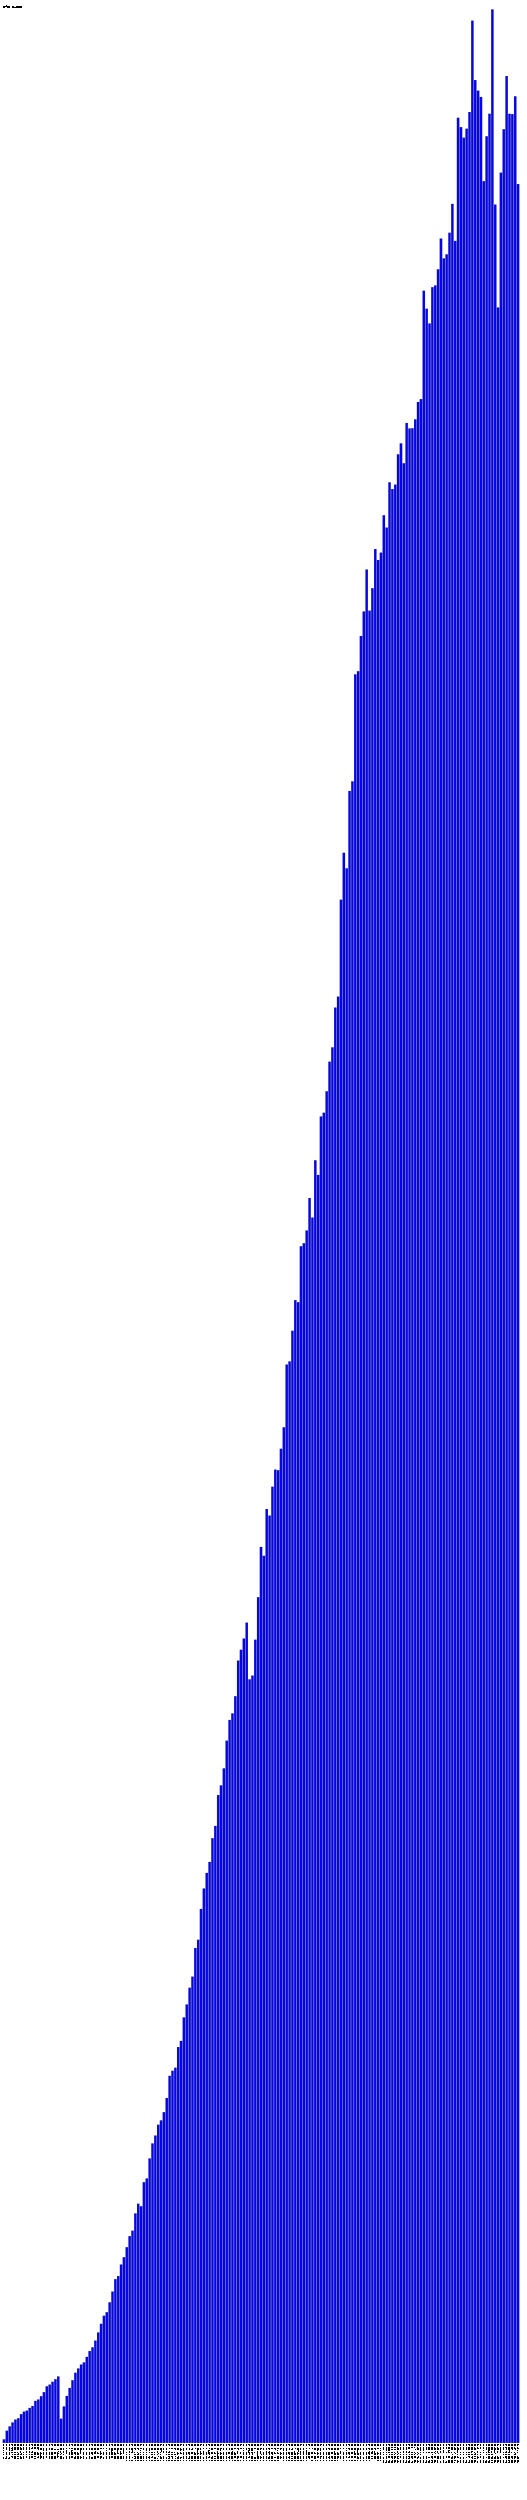
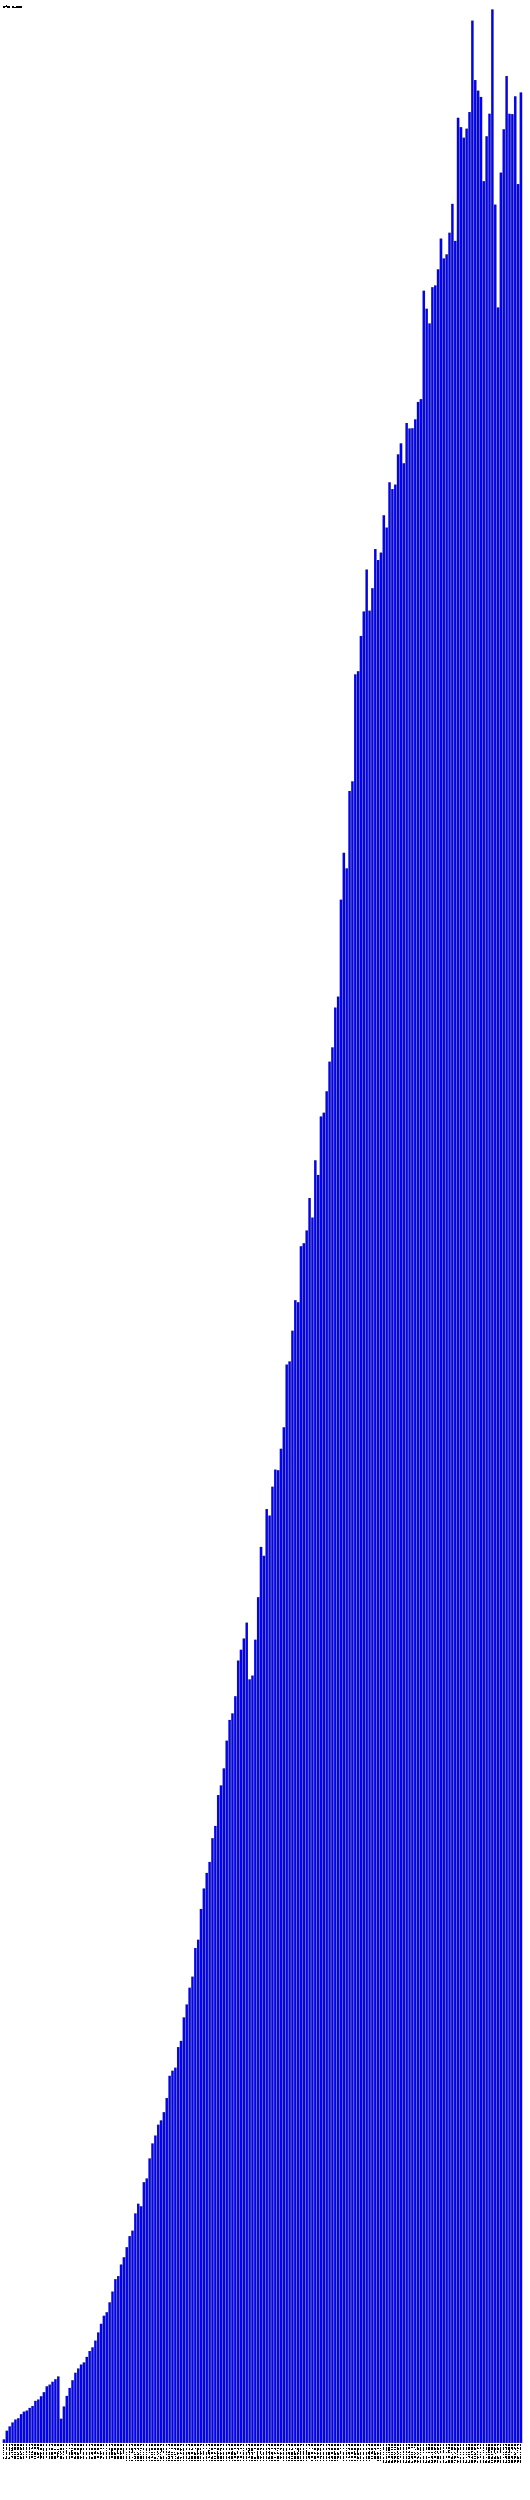
- <svg xmlns="http://www.w3.org/2000/svg" version="1.1" preserveAspectRatio="xMidYMid meet" viewBox="0 0 2765 13130.6">
+ <svg xmlns="http://www.w3.org/2000/svg" version="1.1" preserveAspectRatio="xMidYMid meet" viewBox="0 0 2780 13130.6">
  <rect fill="blue" height="18.2" stroke="black" width="12" x="15" y="12812.4" />
  <text x="15" y="12835.6" font-family="Tahoma" font-size="12" transform="rotate(90 15,12835.6)" text-rendering="optimizeSpeed" fill="#000000">200812 (1818)</text>
  <rect fill="blue" height="63.3" stroke="black" width="12" x="30" y="12767.3" />
  <text x="30" y="12835.6" font-family="Tahoma" font-size="12" transform="rotate(90 30,12835.6)" text-rendering="optimizeSpeed" fill="#000000">200901 (6326)</text>
  <rect fill="blue" height="86.2" stroke="black" width="12" x="45" y="12744.4" />
  <text x="45" y="12835.6" font-family="Tahoma" font-size="12" transform="rotate(90 45,12835.6)" text-rendering="optimizeSpeed" fill="#000000">200902 (8619)</text>
  <rect fill="blue" height="106.8" stroke="black" width="12" x="60" y="12723.8" />
  <text x="60" y="12835.6" font-family="Tahoma" font-size="12" transform="rotate(90 60,12835.6)" text-rendering="optimizeSpeed" fill="#000000">200903 (10677)</text>
  <rect fill="blue" height="122.2" stroke="black" width="12" x="75" y="12708.4" />
  <text x="75" y="12835.6" font-family="Tahoma" font-size="12" transform="rotate(90 75,12835.6)" text-rendering="optimizeSpeed" fill="#000000">200904 (12222)</text>
  <rect fill="blue" height="129.1" stroke="black" width="12" x="90" y="12701.5" />
  <text x="90" y="12835.6" font-family="Tahoma" font-size="12" transform="rotate(90 90,12835.6)" text-rendering="optimizeSpeed" fill="#000000">200905 (12906)</text>
  <rect fill="blue" height="150.6" stroke="black" width="12" x="105" y="12680.0" />
  <text x="105" y="12835.6" font-family="Tahoma" font-size="12" transform="rotate(90 105,12835.6)" text-rendering="optimizeSpeed" fill="#000000">200906 (15062)</text>
  <rect fill="blue" height="163.6" stroke="black" width="12" x="120" y="12667.0" />
  <text x="120" y="12835.6" font-family="Tahoma" font-size="12" transform="rotate(90 120,12835.6)" text-rendering="optimizeSpeed" fill="#000000">200907 (16359)</text>
  <rect fill="blue" height="169.2" stroke="black" width="12" x="135" y="12661.4" />
  <text x="135" y="12835.6" font-family="Tahoma" font-size="12" transform="rotate(90 135,12835.6)" text-rendering="optimizeSpeed" fill="#000000">200908 (16921)</text>
  <rect fill="blue" height="183.3" stroke="black" width="12" x="150" y="12647.3" />
  <text x="150" y="12835.6" font-family="Tahoma" font-size="12" transform="rotate(90 150,12835.6)" text-rendering="optimizeSpeed" fill="#000000">200909 (18327)</text>
  <rect fill="blue" height="193.5" stroke="black" width="12" x="165" y="12637.1" />
  <text x="165" y="12835.6" font-family="Tahoma" font-size="12" transform="rotate(90 165,12835.6)" text-rendering="optimizeSpeed" fill="#000000">200910 (19351)</text>
  <rect fill="blue" height="220.1" stroke="black" width="12" x="180" y="12610.5" />
  <text x="180" y="12835.6" font-family="Tahoma" font-size="12" transform="rotate(90 180,12835.6)" text-rendering="optimizeSpeed" fill="#000000">200911 (22009)</text>
  <rect fill="blue" height="227.3" stroke="black" width="12" x="195" y="12603.3" />
  <text x="195" y="12835.6" font-family="Tahoma" font-size="12" transform="rotate(90 195,12835.6)" text-rendering="optimizeSpeed" fill="#000000">200912 (22731)</text>
  <rect fill="blue" height="244.8" stroke="black" width="12" x="210" y="12585.8" />
  <text x="210" y="12835.6" font-family="Tahoma" font-size="12" transform="rotate(90 210,12835.6)" text-rendering="optimizeSpeed" fill="#000000">201001 (24480)</text>
  <rect fill="blue" height="266.1" stroke="black" width="12" x="225" y="12564.5" />
  <text x="225" y="12835.6" font-family="Tahoma" font-size="12" transform="rotate(90 225,12835.6)" text-rendering="optimizeSpeed" fill="#000000">201002 (26610)</text>
  <rect fill="blue" height="296.8" stroke="black" width="12" x="240" y="12533.8" />
  <text x="240" y="12835.6" font-family="Tahoma" font-size="12" transform="rotate(90 240,12835.6)" text-rendering="optimizeSpeed" fill="#000000">201003 (29681)</text>
  <rect fill="blue" height="305.5" stroke="black" width="12" x="255" y="12525.1" />
  <text x="255" y="12835.6" font-family="Tahoma" font-size="12" transform="rotate(90 255,12835.6)" text-rendering="optimizeSpeed" fill="#000000">201004 (30546)</text>
  <rect fill="blue" height="320.3" stroke="black" width="12" x="270" y="12510.3" />
  <text x="270" y="12835.6" font-family="Tahoma" font-size="12" transform="rotate(90 270,12835.6)" text-rendering="optimizeSpeed" fill="#000000">201005 (32033)</text>
  <rect fill="blue" height="333.9" stroke="black" width="12" x="285" y="12496.7" />
  <text x="285" y="12835.6" font-family="Tahoma" font-size="12" transform="rotate(90 285,12835.6)" text-rendering="optimizeSpeed" fill="#000000">201006 (33392)</text>
  <rect fill="blue" height="348.5" stroke="black" width="12" x="300" y="12482.1" />
  <text x="300" y="12835.6" font-family="Tahoma" font-size="12" transform="rotate(90 300,12835.6)" text-rendering="optimizeSpeed" fill="#000000">201007 (34847)</text>
  <rect fill="blue" height="126.4" stroke="black" width="12" x="315" y="12704.2" />
  <text x="315" y="12835.6" font-family="Tahoma" font-size="12" transform="rotate(90 315,12835.6)" text-rendering="optimizeSpeed" fill="#000000">201008 (12637)</text>
  <rect fill="blue" height="191.0" stroke="black" width="12" x="330" y="12639.6" />
  <text x="330" y="12835.6" font-family="Tahoma" font-size="12" transform="rotate(90 330,12835.6)" text-rendering="optimizeSpeed" fill="#000000">201009 (19102)</text>
  <rect fill="blue" height="246.3" stroke="black" width="12" x="345" y="12584.3" />
  <text x="345" y="12835.6" font-family="Tahoma" font-size="12" transform="rotate(90 345,12835.6)" text-rendering="optimizeSpeed" fill="#000000">201010 (24634)</text>
  <rect fill="blue" height="288.2" stroke="black" width="12" x="360" y="12542.4" />
  <text x="360" y="12835.6" font-family="Tahoma" font-size="12" transform="rotate(90 360,12835.6)" text-rendering="optimizeSpeed" fill="#000000">201011 (28819)</text>
  <rect fill="blue" height="328.7" stroke="black" width="12" x="375" y="12501.9" />
  <text x="375" y="12835.6" font-family="Tahoma" font-size="12" transform="rotate(90 375,12835.6)" text-rendering="optimizeSpeed" fill="#000000">201012 (32867)</text>
  <rect fill="blue" height="367.7" stroke="black" width="12" x="390" y="12462.9" />
  <text x="390" y="12835.6" font-family="Tahoma" font-size="12" transform="rotate(90 390,12835.6)" text-rendering="optimizeSpeed" fill="#000000">201101 (36766)</text>
  <rect fill="blue" height="390.3" stroke="black" width="12" x="405" y="12440.3" />
  <text x="405" y="12835.6" font-family="Tahoma" font-size="12" transform="rotate(90 405,12835.6)" text-rendering="optimizeSpeed" fill="#000000">201102 (39028)</text>
  <rect fill="blue" height="410.9" stroke="black" width="12" x="420" y="12419.7" />
  <text x="420" y="12835.6" font-family="Tahoma" font-size="12" transform="rotate(90 420,12835.6)" text-rendering="optimizeSpeed" fill="#000000">201103 (41094)</text>
  <rect fill="blue" height="422.3" stroke="black" width="12" x="435" y="12408.3" />
  <text x="435" y="12835.6" font-family="Tahoma" font-size="12" transform="rotate(90 435,12835.6)" text-rendering="optimizeSpeed" fill="#000000">201104 (42228)</text>
  <rect fill="blue" height="451.2" stroke="black" width="12" x="450" y="12379.4" />
  <text x="450" y="12835.6" font-family="Tahoma" font-size="12" transform="rotate(90 450,12835.6)" text-rendering="optimizeSpeed" fill="#000000">201105 (45118)</text>
  <rect fill="blue" height="482.0" stroke="black" width="12" x="465" y="12348.6" />
  <text x="465" y="12835.6" font-family="Tahoma" font-size="12" transform="rotate(90 465,12835.6)" text-rendering="optimizeSpeed" fill="#000000">201106 (48202)</text>
  <rect fill="blue" height="501.4" stroke="black" width="12" x="480" y="12329.2" />
  <text x="480" y="12835.6" font-family="Tahoma" font-size="12" transform="rotate(90 480,12835.6)" text-rendering="optimizeSpeed" fill="#000000">201107 (50138)</text>
  <rect fill="blue" height="536.6" stroke="black" width="12" x="495" y="12294.0" />
  <text x="495" y="12835.6" font-family="Tahoma" font-size="12" transform="rotate(90 495,12835.6)" text-rendering="optimizeSpeed" fill="#000000">201108 (53662)</text>
  <rect fill="blue" height="579.7" stroke="black" width="12" x="510" y="12250.9" />
  <text x="510" y="12835.6" font-family="Tahoma" font-size="12" transform="rotate(90 510,12835.6)" text-rendering="optimizeSpeed" fill="#000000">201109 (57967)</text>
  <rect fill="blue" height="624.8" stroke="black" width="12" x="525" y="12205.8" />
  <text x="525" y="12835.6" font-family="Tahoma" font-size="12" transform="rotate(90 525,12835.6)" text-rendering="optimizeSpeed" fill="#000000">201110 (62480)</text>
  <rect fill="blue" height="667.2" stroke="black" width="12" x="540" y="12163.4" />
  <text x="540" y="12835.6" font-family="Tahoma" font-size="12" transform="rotate(90 540,12835.6)" text-rendering="optimizeSpeed" fill="#000000">201111 (66717)</text>
  <rect fill="blue" height="685.9" stroke="black" width="12" x="555" y="12144.7" />
  <text x="555" y="12835.6" font-family="Tahoma" font-size="12" transform="rotate(90 555,12835.6)" text-rendering="optimizeSpeed" fill="#000000">201112 (68586)</text>
  <rect fill="blue" height="737.8" stroke="black" width="12" x="570" y="12092.8" />
  <text x="570" y="12835.6" font-family="Tahoma" font-size="12" transform="rotate(90 570,12835.6)" text-rendering="optimizeSpeed" fill="#000000">201201 (73776)</text>
  <rect fill="blue" height="794.2" stroke="black" width="12" x="585" y="12036.4" />
  <text x="585" y="12835.6" font-family="Tahoma" font-size="12" transform="rotate(90 585,12835.6)" text-rendering="optimizeSpeed" fill="#000000">201202 (79424)</text>
  <rect fill="blue" height="859.5" stroke="black" width="12" x="600" y="11971.0" />
  <text x="600" y="12835.6" font-family="Tahoma" font-size="12" transform="rotate(90 600,12835.6)" text-rendering="optimizeSpeed" fill="#000000">201203 (85955)</text>
  <rect fill="blue" height="875.8" stroke="black" width="12" x="615" y="11954.8" />
  <text x="615" y="12835.6" font-family="Tahoma" font-size="12" transform="rotate(90 615,12835.6)" text-rendering="optimizeSpeed" fill="#000000">201204 (87578)</text>
  <rect fill="blue" height="936.3" stroke="black" width="12" x="630" y="11894.3" />
  <text x="630" y="12835.6" font-family="Tahoma" font-size="12" transform="rotate(90 630,12835.6)" text-rendering="optimizeSpeed" fill="#000000">201205 (93633)</text>
  <rect fill="blue" height="974.7" stroke="black" width="12" x="645" y="11855.9" />
  <text x="645" y="12835.6" font-family="Tahoma" font-size="12" transform="rotate(90 645,12835.6)" text-rendering="optimizeSpeed" fill="#000000">201206 (97472)</text>
  <rect fill="blue" height="1027.6" stroke="black" width="12" x="660" y="11803.0" />
  <text x="660" y="12835.6" font-family="Tahoma" font-size="12" transform="rotate(90 660,12835.6)" text-rendering="optimizeSpeed" fill="#000000">201207 (102764)</text>
  <rect fill="blue" height="1085.6" stroke="black" width="12" x="675" y="11745.0" />
  <text x="675" y="12835.6" font-family="Tahoma" font-size="12" transform="rotate(90 675,12835.6)" text-rendering="optimizeSpeed" fill="#000000">201208 (108562)</text>
  <rect fill="blue" height="1114.1" stroke="black" width="12" x="690" y="11716.5" />
  <text x="690" y="12835.6" font-family="Tahoma" font-size="12" transform="rotate(90 690,12835.6)" text-rendering="optimizeSpeed" fill="#000000">201209 (111413)</text>
  <rect fill="blue" height="1204.9" stroke="black" width="12" x="705" y="11625.7" />
  <text x="705" y="12835.6" font-family="Tahoma" font-size="12" transform="rotate(90 705,12835.6)" text-rendering="optimizeSpeed" fill="#000000">201210 (120487)</text>
  <rect fill="blue" height="1255.5" stroke="black" width="12" x="720" y="11575.1" />
  <text x="720" y="12835.6" font-family="Tahoma" font-size="12" transform="rotate(90 720,12835.6)" text-rendering="optimizeSpeed" fill="#000000">201211 (125552)</text>
  <rect fill="blue" height="1242.4" stroke="black" width="12" x="735" y="11588.2" />
  <text x="735" y="12835.6" font-family="Tahoma" font-size="12" transform="rotate(90 735,12835.6)" text-rendering="optimizeSpeed" fill="#000000">201212 (124236)</text>
  <rect fill="blue" height="1369.0" stroke="black" width="12" x="750" y="11461.6" />
  <text x="750" y="12835.6" font-family="Tahoma" font-size="12" transform="rotate(90 750,12835.6)" text-rendering="optimizeSpeed" fill="#000000">201301 (136899)</text>
  <rect fill="blue" height="1388.5" stroke="black" width="12" x="765" y="11442.1" />
  <text x="765" y="12835.6" font-family="Tahoma" font-size="12" transform="rotate(90 765,12835.6)" text-rendering="optimizeSpeed" fill="#000000">201302 (138854)</text>
  <rect fill="blue" height="1493.6" stroke="black" width="12" x="780" y="11337.0" />
  <text x="780" y="12835.6" font-family="Tahoma" font-size="12" transform="rotate(90 780,12835.6)" text-rendering="optimizeSpeed" fill="#000000">201303 (149358)</text>
  <rect fill="blue" height="1572.4" stroke="black" width="12" x="795" y="11258.2" />
  <text x="795" y="12835.6" font-family="Tahoma" font-size="12" transform="rotate(90 795,12835.6)" text-rendering="optimizeSpeed" fill="#000000">201304 (157242)</text>
  <rect fill="blue" height="1613.8" stroke="black" width="12" x="810" y="11216.8" />
  <text x="810" y="12835.6" font-family="Tahoma" font-size="12" transform="rotate(90 810,12835.6)" text-rendering="optimizeSpeed" fill="#000000">201305 (161383)</text>
  <rect fill="blue" height="1670.5" stroke="black" width="12" x="825" y="11160.1" />
  <text x="825" y="12835.6" font-family="Tahoma" font-size="12" transform="rotate(90 825,12835.6)" text-rendering="optimizeSpeed" fill="#000000">201306 (167045)</text>
  <rect fill="blue" height="1693.5" stroke="black" width="12" x="840" y="11137.1" />
  <text x="840" y="12835.6" font-family="Tahoma" font-size="12" transform="rotate(90 840,12835.6)" text-rendering="optimizeSpeed" fill="#000000">201307 (169350)</text>
  <rect fill="blue" height="1736.7" stroke="black" width="12" x="855" y="11093.9" />
  <text x="855" y="12835.6" font-family="Tahoma" font-size="12" transform="rotate(90 855,12835.6)" text-rendering="optimizeSpeed" fill="#000000">201308 (173665)</text>
  <rect fill="blue" height="1811.0" stroke="black" width="12" x="870" y="11019.5" />
  <text x="870" y="12835.6" font-family="Tahoma" font-size="12" transform="rotate(90 870,12835.6)" text-rendering="optimizeSpeed" fill="#000000">201309 (181105)</text>
  <rect fill="blue" height="1927.3" stroke="black" width="12" x="885" y="10903.3" />
  <text x="885" y="12835.6" font-family="Tahoma" font-size="12" transform="rotate(90 885,12835.6)" text-rendering="optimizeSpeed" fill="#000000">201310 (192734)</text>
  <rect fill="blue" height="1954.0" stroke="black" width="12" x="900" y="10876.6" />
  <text x="900" y="12835.6" font-family="Tahoma" font-size="12" transform="rotate(90 900,12835.6)" text-rendering="optimizeSpeed" fill="#000000">201311 (195404)</text>
  <rect fill="blue" height="1970.1" stroke="black" width="12" x="915" y="10860.5" />
  <text x="915" y="12835.6" font-family="Tahoma" font-size="12" transform="rotate(90 915,12835.6)" text-rendering="optimizeSpeed" fill="#000000">201312 (197012)</text>
  <rect fill="blue" height="2078.6" stroke="black" width="12" x="930" y="10752.0" />
  <text x="930" y="12835.6" font-family="Tahoma" font-size="12" transform="rotate(90 930,12835.6)" text-rendering="optimizeSpeed" fill="#000000">201401 (207859)</text>
  <rect fill="blue" height="2110.9" stroke="black" width="12" x="945" y="10719.7" />
  <text x="945" y="12835.6" font-family="Tahoma" font-size="12" transform="rotate(90 945,12835.6)" text-rendering="optimizeSpeed" fill="#000000">201402 (211093)</text>
  <rect fill="blue" height="2234.4" stroke="black" width="12" x="960" y="10596.2" />
  <text x="960" y="12835.6" font-family="Tahoma" font-size="12" transform="rotate(90 960,12835.6)" text-rendering="optimizeSpeed" fill="#000000">201403 (223442)</text>
  <rect fill="blue" height="2302.2" stroke="black" width="12" x="975" y="10528.4" />
  <text x="975" y="12835.6" font-family="Tahoma" font-size="12" transform="rotate(90 975,12835.6)" text-rendering="optimizeSpeed" fill="#000000">201404 (230220)</text>
  <rect fill="blue" height="2389.9" stroke="black" width="12" x="990" y="10440.6" />
  <text x="990" y="12835.6" font-family="Tahoma" font-size="12" transform="rotate(90 990,12835.6)" text-rendering="optimizeSpeed" fill="#000000">201405 (238995)</text>
  <rect fill="blue" height="2448.3" stroke="black" width="12" x="1005" y="10382.3" />
  <text x="1005" y="12835.6" font-family="Tahoma" font-size="12" transform="rotate(90 1005,12835.6)" text-rendering="optimizeSpeed" fill="#000000">201406 (244834)</text>
  <rect fill="blue" height="2598.9" stroke="black" width="12" x="1020" y="10231.7" />
  <text x="1020" y="12835.6" font-family="Tahoma" font-size="12" transform="rotate(90 1020,12835.6)" text-rendering="optimizeSpeed" fill="#000000">201407 (259894)</text>
  <rect fill="blue" height="2642.1" stroke="black" width="12" x="1035" y="10188.5" />
  <text x="1035" y="12835.6" font-family="Tahoma" font-size="12" transform="rotate(90 1035,12835.6)" text-rendering="optimizeSpeed" fill="#000000">201408 (264205)</text>
  <rect fill="blue" height="2804.0" stroke="black" width="12" x="1050" y="10026.6" />
  <text x="1050" y="12835.6" font-family="Tahoma" font-size="12" transform="rotate(90 1050,12835.6)" text-rendering="optimizeSpeed" fill="#000000">201409 (280403)</text>
  <rect fill="blue" height="2911.5" stroke="black" width="12" x="1065" y="9919.1" />
  <text x="1065" y="12835.6" font-family="Tahoma" font-size="12" transform="rotate(90 1065,12835.6)" text-rendering="optimizeSpeed" fill="#000000">201410 (291149)</text>
  <rect fill="blue" height="2993.2" stroke="black" width="12" x="1080" y="9837.4" />
  <text x="1080" y="12835.6" font-family="Tahoma" font-size="12" transform="rotate(90 1080,12835.6)" text-rendering="optimizeSpeed" fill="#000000">201411 (299322)</text>
  <rect fill="blue" height="3050.8" stroke="black" width="12" x="1095" y="9779.8" />
  <text x="1095" y="12835.6" font-family="Tahoma" font-size="12" transform="rotate(90 1095,12835.6)" text-rendering="optimizeSpeed" fill="#000000">201412 (305075)</text>
  <rect fill="blue" height="3175.6" stroke="black" width="12" x="1110" y="9655.0" />
  <text x="1110" y="12835.6" font-family="Tahoma" font-size="12" transform="rotate(90 1110,12835.6)" text-rendering="optimizeSpeed" fill="#000000">201501 (317556)</text>
  <rect fill="blue" height="3240.0" stroke="black" width="12" x="1125" y="9590.6" />
  <text x="1125" y="12835.6" font-family="Tahoma" font-size="12" transform="rotate(90 1125,12835.6)" text-rendering="optimizeSpeed" fill="#000000">201502 (324003)</text>
  <rect fill="blue" height="3402.3" stroke="black" width="12" x="1140" y="9428.3" />
  <text x="1140" y="12835.6" font-family="Tahoma" font-size="12" transform="rotate(90 1140,12835.6)" text-rendering="optimizeSpeed" fill="#000000">201503 (340233)</text>
  <rect fill="blue" height="3452.8" stroke="black" width="12" x="1155" y="9377.8" />
  <text x="1155" y="12835.6" font-family="Tahoma" font-size="12" transform="rotate(90 1155,12835.6)" text-rendering="optimizeSpeed" fill="#000000">201504 (345276)</text>
  <rect fill="blue" height="3542.3" stroke="black" width="12" x="1170" y="9288.3" />
  <text x="1170" y="12835.6" font-family="Tahoma" font-size="12" transform="rotate(90 1170,12835.6)" text-rendering="optimizeSpeed" fill="#000000">201505 (354232)</text>
  <rect fill="blue" height="3687.7" stroke="black" width="12" x="1185" y="9142.9" />
  <text x="1185" y="12835.6" font-family="Tahoma" font-size="12" transform="rotate(90 1185,12835.6)" text-rendering="optimizeSpeed" fill="#000000">201506 (368769)</text>
  <rect fill="blue" height="3796.7" stroke="black" width="12" x="1200" y="9033.9" />
  <text x="1200" y="12835.6" font-family="Tahoma" font-size="12" transform="rotate(90 1200,12835.6)" text-rendering="optimizeSpeed" fill="#000000">201507 (379665)</text>
  <rect fill="blue" height="3831.1" stroke="black" width="12" x="1215" y="8999.5" />
  <text x="1215" y="12835.6" font-family="Tahoma" font-size="12" transform="rotate(90 1215,12835.6)" text-rendering="optimizeSpeed" fill="#000000">201508 (383109)</text>
  <rect fill="blue" height="3921.3" stroke="black" width="12" x="1230" y="8909.3" />
  <text x="1230" y="12835.6" font-family="Tahoma" font-size="12" transform="rotate(90 1230,12835.6)" text-rendering="optimizeSpeed" fill="#000000">201509 (392134)</text>
  <rect fill="blue" height="4108.4" stroke="black" width="12" x="1245" y="8722.2" />
  <text x="1245" y="12835.6" font-family="Tahoma" font-size="12" transform="rotate(90 1245,12835.6)" text-rendering="optimizeSpeed" fill="#000000">201510 (410844)</text>
  <rect fill="blue" height="4165.1" stroke="black" width="12" x="1260" y="8665.5" />
  <text x="1260" y="12835.6" font-family="Tahoma" font-size="12" transform="rotate(90 1260,12835.6)" text-rendering="optimizeSpeed" fill="#000000">201511 (416512)</text>
  <rect fill="blue" height="4224.2" stroke="black" width="12" x="1275" y="8606.3" />
  <text x="1275" y="12835.6" font-family="Tahoma" font-size="12" transform="rotate(90 1275,12835.6)" text-rendering="optimizeSpeed" fill="#000000">201512 (422425)</text>
  <rect fill="blue" height="4307.6" stroke="black" width="12" x="1290" y="8523.0" />
  <text x="1290" y="12835.6" font-family="Tahoma" font-size="12" transform="rotate(90 1290,12835.6)" text-rendering="optimizeSpeed" fill="#000000">201601 (430764)</text>
  <rect fill="blue" height="4009.8" stroke="black" width="12" x="1305" y="8820.8" />
  <text x="1305" y="12835.6" font-family="Tahoma" font-size="12" transform="rotate(90 1305,12835.6)" text-rendering="optimizeSpeed" fill="#000000">201602 (400978)</text>
  <rect fill="blue" height="4029.6" stroke="black" width="12" x="1320" y="8801.0" />
  <text x="1320" y="12835.6" font-family="Tahoma" font-size="12" transform="rotate(90 1320,12835.6)" text-rendering="optimizeSpeed" fill="#000000">201603 (402964)</text>
  <rect fill="blue" height="4218.0" stroke="black" width="12" x="1335" y="8612.6" />
  <text x="1335" y="12835.6" font-family="Tahoma" font-size="12" transform="rotate(90 1335,12835.6)" text-rendering="optimizeSpeed" fill="#000000">201604 (421798)</text>
  <rect fill="blue" height="4441.5" stroke="black" width="12" x="1350" y="8389.1" />
  <text x="1350" y="12835.6" font-family="Tahoma" font-size="12" transform="rotate(90 1350,12835.6)" text-rendering="optimizeSpeed" fill="#000000">201605 (444150)</text>
  <rect fill="blue" height="4705.4" stroke="black" width="12" x="1365" y="8125.2" />
  <text x="1365" y="12835.6" font-family="Tahoma" font-size="12" transform="rotate(90 1365,12835.6)" text-rendering="optimizeSpeed" fill="#000000">201606 (470543)</text>
  <rect fill="blue" height="4658.5" stroke="black" width="12" x="1380" y="8172.1" />
  <text x="1380" y="12835.6" font-family="Tahoma" font-size="12" transform="rotate(90 1380,12835.6)" text-rendering="optimizeSpeed" fill="#000000">201607 (465848)</text>
  <rect fill="blue" height="4904.5" stroke="black" width="12" x="1395" y="7926.1" />
  <text x="1395" y="12835.6" font-family="Tahoma" font-size="12" transform="rotate(90 1395,12835.6)" text-rendering="optimizeSpeed" fill="#000000">201608 (490450)</text>
  <rect fill="blue" height="4870.0" stroke="black" width="12" x="1410" y="7960.6" />
  <text x="1410" y="12835.6" font-family="Tahoma" font-size="12" transform="rotate(90 1410,12835.6)" text-rendering="optimizeSpeed" fill="#000000">201609 (486996)</text>
  <rect fill="blue" height="5021.5" stroke="black" width="12" x="1425" y="7809.1" />
  <text x="1425" y="12835.6" font-family="Tahoma" font-size="12" transform="rotate(90 1425,12835.6)" text-rendering="optimizeSpeed" fill="#000000">201610 (502150)</text>
  <rect fill="blue" height="5111.4" stroke="black" width="12" x="1440" y="7719.2" />
  <text x="1440" y="12835.6" font-family="Tahoma" font-size="12" transform="rotate(90 1440,12835.6)" text-rendering="optimizeSpeed" fill="#000000">201611 (511136)</text>
  <rect fill="blue" height="5108.5" stroke="black" width="12" x="1455" y="7722.1" />
  <text x="1455" y="12835.6" font-family="Tahoma" font-size="12" transform="rotate(90 1455,12835.6)" text-rendering="optimizeSpeed" fill="#000000">201612 (510853)</text>
  <rect fill="blue" height="5220.8" stroke="black" width="12" x="1470" y="7609.8" />
  <text x="1470" y="12835.6" font-family="Tahoma" font-size="12" transform="rotate(90 1470,12835.6)" text-rendering="optimizeSpeed" fill="#000000">201701 (522081)</text>
  <rect fill="blue" height="5333.8" stroke="black" width="12" x="1485" y="7496.8" />
  <text x="1485" y="12835.6" font-family="Tahoma" font-size="12" transform="rotate(90 1485,12835.6)" text-rendering="optimizeSpeed" fill="#000000">201702 (533384)</text>
  <rect fill="blue" height="5663.2" stroke="black" width="12" x="1500" y="7167.4" />
  <text x="1500" y="12835.6" font-family="Tahoma" font-size="12" transform="rotate(90 1500,12835.6)" text-rendering="optimizeSpeed" fill="#000000">201703 (566323)</text>
  <rect fill="blue" height="5679.8" stroke="black" width="12" x="1515" y="7150.8" />
  <text x="1515" y="12835.6" font-family="Tahoma" font-size="12" transform="rotate(90 1515,12835.6)" text-rendering="optimizeSpeed" fill="#000000">201704 (567984)</text>
  <rect fill="blue" height="5840.7" stroke="black" width="12" x="1530" y="6989.9" />
  <text x="1530" y="12835.6" font-family="Tahoma" font-size="12" transform="rotate(90 1530,12835.6)" text-rendering="optimizeSpeed" fill="#000000">201705 (584068)</text>
  <rect fill="blue" height="6001.5" stroke="black" width="12" x="1545" y="6829.1" />
  <text x="1545" y="12835.6" font-family="Tahoma" font-size="12" transform="rotate(90 1545,12835.6)" text-rendering="optimizeSpeed" fill="#000000">201706 (600152)</text>
  <rect fill="blue" height="5990.8" stroke="black" width="12" x="1560" y="6839.8" />
  <text x="1560" y="12835.6" font-family="Tahoma" font-size="12" transform="rotate(90 1560,12835.6)" text-rendering="optimizeSpeed" fill="#000000">201707 (599083)</text>
  <rect fill="blue" height="6284.9" stroke="black" width="12" x="1575" y="6545.7" />
  <text x="1575" y="12835.6" font-family="Tahoma" font-size="12" transform="rotate(90 1575,12835.6)" text-rendering="optimizeSpeed" fill="#000000">201708 (628486)</text>
  <rect fill="blue" height="6300.6" stroke="black" width="12" x="1590" y="6530.0" />
  <text x="1590" y="12835.6" font-family="Tahoma" font-size="12" transform="rotate(90 1590,12835.6)" text-rendering="optimizeSpeed" fill="#000000">201709 (630058)</text>
  <rect fill="blue" height="6367.5" stroke="black" width="12" x="1605" y="6463.1" />
  <text x="1605" y="12835.6" font-family="Tahoma" font-size="12" transform="rotate(90 1605,12835.6)" text-rendering="optimizeSpeed" fill="#000000">201710 (636746)</text>
  <rect fill="blue" height="6538.0" stroke="black" width="12" x="1620" y="6292.6" />
  <text x="1620" y="12835.6" font-family="Tahoma" font-size="12" transform="rotate(90 1620,12835.6)" text-rendering="optimizeSpeed" fill="#000000">201711 (653801)</text>
  <rect fill="blue" height="6435.3" stroke="black" width="12" x="1635" y="6395.3" />
  <text x="1635" y="12835.6" font-family="Tahoma" font-size="12" transform="rotate(90 1635,12835.6)" text-rendering="optimizeSpeed" fill="#000000">201712 (643533)</text>
  <rect fill="blue" height="6736.1" stroke="black" width="12" x="1650" y="6094.5" />
  <text x="1650" y="12835.6" font-family="Tahoma" font-size="12" transform="rotate(90 1650,12835.6)" text-rendering="optimizeSpeed" fill="#000000">201801 (673607)</text>
  <rect fill="blue" height="6659.2" stroke="black" width="12" x="1665" y="6171.4" />
  <text x="1665" y="12835.6" font-family="Tahoma" font-size="12" transform="rotate(90 1665,12835.6)" text-rendering="optimizeSpeed" fill="#000000">201802 (665919)</text>
  <rect fill="blue" height="6966.3" stroke="black" width="12" x="1680" y="5864.3" />
  <text x="1680" y="12835.6" font-family="Tahoma" font-size="12" transform="rotate(90 1680,12835.6)" text-rendering="optimizeSpeed" fill="#000000">201803 (696633)</text>
  <rect fill="blue" height="6985.9" stroke="black" width="12" x="1695" y="5844.7" />
  <text x="1695" y="12835.6" font-family="Tahoma" font-size="12" transform="rotate(90 1695,12835.6)" text-rendering="optimizeSpeed" fill="#000000">201804 (698590)</text>
  <rect fill="blue" height="7098.4" stroke="black" width="12" x="1710" y="5732.2" />
  <text x="1710" y="12835.6" font-family="Tahoma" font-size="12" transform="rotate(90 1710,12835.6)" text-rendering="optimizeSpeed" fill="#000000">201805 (709836)</text>
  <rect fill="blue" height="7253.9" stroke="black" width="12" x="1725" y="5576.7" />
  <text x="1725" y="12835.6" font-family="Tahoma" font-size="12" transform="rotate(90 1725,12835.6)" text-rendering="optimizeSpeed" fill="#000000">201806 (725387)</text>
  <rect fill="blue" height="7329.2" stroke="black" width="12" x="1740" y="5501.4" />
  <text x="1740" y="12835.6" font-family="Tahoma" font-size="12" transform="rotate(90 1740,12835.6)" text-rendering="optimizeSpeed" fill="#000000">201807 (732916)</text>
  <rect fill="blue" height="7538.1" stroke="black" width="12" x="1755" y="5292.5" />
  <text x="1755" y="12835.6" font-family="Tahoma" font-size="12" transform="rotate(90 1755,12835.6)" text-rendering="optimizeSpeed" fill="#000000">201808 (753805)</text>
  <rect fill="blue" height="7595.7" stroke="black" width="12" x="1770" y="5234.9" />
  <text x="1770" y="12835.6" font-family="Tahoma" font-size="12" transform="rotate(90 1770,12835.6)" text-rendering="optimizeSpeed" fill="#000000">201809 (759569)</text>
  <rect fill="blue" height="8104.8" stroke="black" width="12" x="1785" y="4725.8" />
  <text x="1785" y="12835.6" font-family="Tahoma" font-size="12" transform="rotate(90 1785,12835.6)" text-rendering="optimizeSpeed" fill="#000000">201810 (810477)</text>
  <rect fill="blue" height="8351.0" stroke="black" width="12" x="1800" y="4479.6" />
  <text x="1800" y="12835.6" font-family="Tahoma" font-size="12" transform="rotate(90 1800,12835.6)" text-rendering="optimizeSpeed" fill="#000000">201811 (835100)</text>
  <rect fill="blue" height="8269.5" stroke="black" width="12" x="1815" y="4561.1" />
  <text x="1815" y="12835.6" font-family="Tahoma" font-size="12" transform="rotate(90 1815,12835.6)" text-rendering="optimizeSpeed" fill="#000000">201812 (826949)</text>
  <rect fill="blue" height="8675.8" stroke="black" width="12" x="1830" y="4154.8" />
  <text x="1830" y="12835.6" font-family="Tahoma" font-size="12" transform="rotate(90 1830,12835.6)" text-rendering="optimizeSpeed" fill="#000000">201901 (867578)</text>
  <rect fill="blue" height="8726.4" stroke="black" width="12" x="1845" y="4104.2" />
  <text x="1845" y="12835.6" font-family="Tahoma" font-size="12" transform="rotate(90 1845,12835.6)" text-rendering="optimizeSpeed" fill="#000000">201902 (872635)</text>
  <rect fill="blue" height="9288.4" stroke="black" width="12" x="1860" y="3542.2" />
  <text x="1860" y="12835.6" font-family="Tahoma" font-size="12" transform="rotate(90 1860,12835.6)" text-rendering="optimizeSpeed" fill="#000000">201903 (928842)</text>
  <rect fill="blue" height="9305.0" stroke="black" width="12" x="1875" y="3525.6" />
  <text x="1875" y="12835.6" font-family="Tahoma" font-size="12" transform="rotate(90 1875,12835.6)" text-rendering="optimizeSpeed" fill="#000000">201904 (930500)</text>
  <rect fill="blue" height="9490.0" stroke="black" width="12" x="1890" y="3340.6" />
  <text x="1890" y="12835.6" font-family="Tahoma" font-size="12" transform="rotate(90 1890,12835.6)" text-rendering="optimizeSpeed" fill="#000000">201905 (948999)</text>
  <rect fill="blue" height="9618.5" stroke="black" width="12" x="1905" y="3212.1" />
  <text x="1905" y="12835.6" font-family="Tahoma" font-size="12" transform="rotate(90 1905,12835.6)" text-rendering="optimizeSpeed" fill="#000000">201906 (961854)</text>
  <rect fill="blue" height="9838.9" stroke="black" width="12" x="1920" y="2991.8" />
  <text x="1920" y="12835.6" font-family="Tahoma" font-size="12" transform="rotate(90 1920,12835.6)" text-rendering="optimizeSpeed" fill="#000000">201907 (983885)</text>
  <rect fill="blue" height="9622.9" stroke="black" width="12" x="1935" y="3207.8" />
  <text x="1935" y="12835.6" font-family="Tahoma" font-size="12" transform="rotate(90 1935,12835.6)" text-rendering="optimizeSpeed" fill="#000000">201908 (962285)</text>
  <rect fill="blue" height="9740.9" stroke="black" width="12" x="1950" y="3089.7" />
  <text x="1950" y="12835.6" font-family="Tahoma" font-size="12" transform="rotate(90 1950,12835.6)" text-rendering="optimizeSpeed" fill="#000000">201909 (974091)</text>
  <rect fill="blue" height="9946.6" stroke="black" width="12" x="1965" y="2884.0" />
  <text x="1965" y="12835.6" font-family="Tahoma" font-size="12" transform="rotate(90 1965,12835.6)" text-rendering="optimizeSpeed" fill="#000000">201910 (994661)</text>
  <rect fill="blue" height="9888.9" stroke="black" width="12" x="1980" y="2941.7" />
  <text x="1980" y="12835.6" font-family="Tahoma" font-size="12" transform="rotate(90 1980,12835.6)" text-rendering="optimizeSpeed" fill="#000000">201911 (988886)</text>
  <rect fill="blue" height="9927.7" stroke="black" width="12" x="1995" y="2902.9" />
  <text x="1995" y="12835.6" font-family="Tahoma" font-size="12" transform="rotate(90 1995,12835.6)" text-rendering="optimizeSpeed" fill="#000000">201912 (992769)</text>
  <rect fill="blue" height="10124.0" stroke="black" width="12" x="2010" y="2706.5" />
  <text x="2010" y="12835.6" font-family="Tahoma" font-size="12" transform="rotate(90 2010,12835.6)" text-rendering="optimizeSpeed" fill="#000000">202001 (1012405)</text>
  <rect fill="blue" height="10059.0" stroke="black" width="12" x="2025" y="2771.5" />
  <text x="2025" y="12835.6" font-family="Tahoma" font-size="12" transform="rotate(90 2025,12835.6)" text-rendering="optimizeSpeed" fill="#000000">202002 (1005905)</text>
  <rect fill="blue" height="10297.0" stroke="black" width="12" x="2040" y="2533.5" />
  <text x="2040" y="12835.6" font-family="Tahoma" font-size="12" transform="rotate(90 2040,12835.6)" text-rendering="optimizeSpeed" fill="#000000">202003 (1029705)</text>
  <rect fill="blue" height="10261.7" stroke="black" width="12" x="2055" y="2568.9" />
  <text x="2055" y="12835.6" font-family="Tahoma" font-size="12" transform="rotate(90 2055,12835.6)" text-rendering="optimizeSpeed" fill="#000000">202004 (1026171)</text>
  <rect fill="blue" height="10284.9" stroke="black" width="12" x="2070" y="2545.7" />
  <text x="2070" y="12835.6" font-family="Tahoma" font-size="12" transform="rotate(90 2070,12835.6)" text-rendering="optimizeSpeed" fill="#000000">202005 (1028488)</text>
  <rect fill="blue" height="10443.9" stroke="black" width="12" x="2085" y="2386.7" />
  <text x="2085" y="12835.6" font-family="Tahoma" font-size="12" transform="rotate(90 2085,12835.6)" text-rendering="optimizeSpeed" fill="#000000">202006 (1044393)</text>
  <rect fill="blue" height="10501.6" stroke="black" width="12" x="2100" y="2329.0" />
  <text x="2100" y="12835.6" font-family="Tahoma" font-size="12" transform="rotate(90 2100,12835.6)" text-rendering="optimizeSpeed" fill="#000000">202007 (1050158)</text>
  <rect fill="blue" height="10397.2" stroke="black" width="12" x="2115" y="2433.4" />
  <text x="2115" y="12835.6" font-family="Tahoma" font-size="12" transform="rotate(90 2115,12835.6)" text-rendering="optimizeSpeed" fill="#000000">202008 (1039723)</text>
  <rect fill="blue" height="10608.6" stroke="black" width="12" x="2130" y="2222.0" />
  <text x="2130" y="12835.6" font-family="Tahoma" font-size="12" transform="rotate(90 2130,12835.6)" text-rendering="optimizeSpeed" fill="#000000">202009 (1060856)</text>
  <rect fill="blue" height="10579.8" stroke="black" width="12" x="2145" y="2250.8" />
  <text x="2145" y="12835.6" font-family="Tahoma" font-size="12" transform="rotate(90 2145,12835.6)" text-rendering="optimizeSpeed" fill="#000000">202010 (1057979)</text>
  <rect fill="blue" height="10581.1" stroke="black" width="12" x="2160" y="2249.5" />
  <text x="2160" y="12835.6" font-family="Tahoma" font-size="12" transform="rotate(90 2160,12835.6)" text-rendering="optimizeSpeed" fill="#000000">202011 (1058114)</text>
  <rect fill="blue" height="10627.6" stroke="black" width="12" x="2175" y="2203.0" />
  <text x="2175" y="12835.6" font-family="Tahoma" font-size="12" transform="rotate(90 2175,12835.6)" text-rendering="optimizeSpeed" fill="#000000">202012 (1062756)</text>
  <rect fill="blue" height="10719.0" stroke="black" width="12" x="2190" y="2111.6" />
  <text x="2190" y="12835.6" font-family="Tahoma" font-size="12" transform="rotate(90 2190,12835.6)" text-rendering="optimizeSpeed" fill="#000000">202101 (1071902)</text>
  <rect fill="blue" height="10734.0" stroke="black" width="12" x="2205" y="2096.6" />
  <text x="2205" y="12835.6" font-family="Tahoma" font-size="12" transform="rotate(90 2205,12835.6)" text-rendering="optimizeSpeed" fill="#000000">202102 (1073397)</text>
  <rect fill="blue" height="11303.1" stroke="black" width="12" x="2220" y="1527.5" />
  <text x="2220" y="12835.6" font-family="Tahoma" font-size="12" transform="rotate(90 2220,12835.6)" text-rendering="optimizeSpeed" fill="#000000">202103 (1130307)</text>
  <rect fill="blue" height="11208.6" stroke="black" width="12" x="2235" y="1622.0" />
  <text x="2235" y="12835.6" font-family="Tahoma" font-size="12" transform="rotate(90 2235,12835.6)" text-rendering="optimizeSpeed" fill="#000000">202104 (1120859)</text>
  <rect fill="blue" height="11131.4" stroke="black" width="12" x="2250" y="1699.2" />
  <text x="2250" y="12835.6" font-family="Tahoma" font-size="12" transform="rotate(90 2250,12835.6)" text-rendering="optimizeSpeed" fill="#000000">202105 (1113135)</text>
  <rect fill="blue" height="11321.9" stroke="black" width="12" x="2265" y="1508.7" />
  <text x="2265" y="12835.6" font-family="Tahoma" font-size="12" transform="rotate(90 2265,12835.6)" text-rendering="optimizeSpeed" fill="#000000">202106 (1132194)</text>
  <rect fill="blue" height="11331.1" stroke="black" width="12" x="2280" y="1499.5" />
  <text x="2280" y="12835.6" font-family="Tahoma" font-size="12" transform="rotate(90 2280,12835.6)" text-rendering="optimizeSpeed" fill="#000000">202107 (1133107)</text>
  <rect fill="blue" height="11415.8" stroke="black" width="12" x="2295" y="1414.8" />
  <text x="2295" y="12835.6" font-family="Tahoma" font-size="12" transform="rotate(90 2295,12835.6)" text-rendering="optimizeSpeed" fill="#000000">202108 (1141584)</text>
  <rect fill="blue" height="11577.1" stroke="black" width="12" x="2310" y="1253.4" />
  <text x="2310" y="12835.6" font-family="Tahoma" font-size="12" transform="rotate(90 2310,12835.6)" text-rendering="optimizeSpeed" fill="#000000">202109 (1157715)</text>
  <rect fill="blue" height="11472.9" stroke="black" width="12" x="2325" y="1357.7" />
  <text x="2325" y="12835.6" font-family="Tahoma" font-size="12" transform="rotate(90 2325,12835.6)" text-rendering="optimizeSpeed" fill="#000000">202110 (1147294)</text>
  <rect fill="blue" height="11494.2" stroke="black" width="12" x="2340" y="1336.4" />
  <text x="2340" y="12835.6" font-family="Tahoma" font-size="12" transform="rotate(90 2340,12835.6)" text-rendering="optimizeSpeed" fill="#000000">202111 (1149419)</text>
  <rect fill="blue" height="11607.7" stroke="black" width="12" x="2355" y="1222.9" />
  <text x="2355" y="12835.6" font-family="Tahoma" font-size="12" transform="rotate(90 2355,12835.6)" text-rendering="optimizeSpeed" fill="#000000">202112 (1160768)</text>
  <rect fill="blue" height="11759.3" stroke="black" width="12" x="2370" y="1071.3" />
  <text x="2370" y="12835.6" font-family="Tahoma" font-size="12" transform="rotate(90 2370,12835.6)" text-rendering="optimizeSpeed" fill="#000000">202201 (1175926)</text>
  <rect fill="blue" height="11564.9" stroke="black" width="12" x="2385" y="1265.7" />
  <text x="2385" y="12835.6" font-family="Tahoma" font-size="12" transform="rotate(90 2385,12835.6)" text-rendering="optimizeSpeed" fill="#000000">202202 (1156490)</text>
  <rect fill="blue" height="12211.3" stroke="black" width="12" x="2400" y="619.3" />
  <text x="2400" y="12835.6" font-family="Tahoma" font-size="12" transform="rotate(90 2400,12835.6)" text-rendering="optimizeSpeed" fill="#000000">202203 (1221128)</text>
  <rect fill="blue" height="12162.6" stroke="black" width="12" x="2415" y="668.0" />
  <text x="2415" y="12835.6" font-family="Tahoma" font-size="12" transform="rotate(90 2415,12835.6)" text-rendering="optimizeSpeed" fill="#000000">202204 (1216261)</text>
  <rect fill="blue" height="12106.9" stroke="black" width="12" x="2430" y="723.8" />
  <text x="2430" y="12835.6" font-family="Tahoma" font-size="12" transform="rotate(90 2430,12835.6)" text-rendering="optimizeSpeed" fill="#000000">202205 (1210685)</text>
  <rect fill="blue" height="12154.3" stroke="black" width="12" x="2445" y="676.3" />
  <text x="2445" y="12835.6" font-family="Tahoma" font-size="12" transform="rotate(90 2445,12835.6)" text-rendering="optimizeSpeed" fill="#000000">202206 (1215432)</text>
  <rect fill="blue" height="12241.8" stroke="black" width="12" x="2460" y="588.8" />
  <text x="2460" y="12835.6" font-family="Tahoma" font-size="12" transform="rotate(90 2460,12835.6)" text-rendering="optimizeSpeed" fill="#000000">202207 (1224177)</text>
  <rect fill="blue" height="12721.7" stroke="black" width="12" x="2475" y="108.9" />
  <text x="2475" y="12835.6" font-family="Tahoma" font-size="12" transform="rotate(90 2475,12835.6)" text-rendering="optimizeSpeed" fill="#000000">202208 (1272169)</text>
  <rect fill="blue" height="12409.8" stroke="black" width="12" x="2490" y="420.8" />
  <text x="2490" y="12835.6" font-family="Tahoma" font-size="12" transform="rotate(90 2490,12835.6)" text-rendering="optimizeSpeed" fill="#000000">202209 (1240982)</text>
  <rect fill="blue" height="12354.1" stroke="black" width="12" x="2505" y="476.5" />
  <text x="2505" y="12835.6" font-family="Tahoma" font-size="12" transform="rotate(90 2505,12835.6)" text-rendering="optimizeSpeed" fill="#000000">202210 (1235414)</text>
  <rect fill="blue" height="12321.0" stroke="black" width="12" x="2520" y="509.6" />
  <text x="2520" y="12835.6" font-family="Tahoma" font-size="12" transform="rotate(90 2520,12835.6)" text-rendering="optimizeSpeed" fill="#000000">202211 (1232102)</text>
  <rect fill="blue" height="11878.9" stroke="black" width="12" x="2535" y="951.8" />
  <text x="2535" y="12835.6" font-family="Tahoma" font-size="12" transform="rotate(90 2535,12835.6)" text-rendering="optimizeSpeed" fill="#000000">202212 (1187885)</text>
  <rect fill="blue" height="12114.5" stroke="black" width="12" x="2550" y="716.1" />
  <text x="2550" y="12835.6" font-family="Tahoma" font-size="12" transform="rotate(90 2550,12835.6)" text-rendering="optimizeSpeed" fill="#000000">202301 (1211446)</text>
  <rect fill="blue" height="12232.7" stroke="black" width="12" x="2565" y="597.9" />
  <text x="2565" y="12835.6" font-family="Tahoma" font-size="12" transform="rotate(90 2565,12835.6)" text-rendering="optimizeSpeed" fill="#000000">202302 (1223273)</text>
  <rect fill="blue" height="12780.6" stroke="black" width="12" x="2580" y="50.0" />
  <text x="2580" y="12835.6" font-family="Tahoma" font-size="12" transform="rotate(90 2580,12835.6)" text-rendering="optimizeSpeed" fill="#000000">202303 (1278060)</text>
  <rect fill="blue" height="11755.5" stroke="black" width="12" x="2595" y="1075.0" />
  <text x="2595" y="12835.6" font-family="Tahoma" font-size="12" transform="rotate(90 2595,12835.6)" text-rendering="optimizeSpeed" fill="#000000">202304 (1175555)</text>
  <rect fill="blue" height="11215.5" stroke="black" width="12" x="2610" y="1615.1" />
  <text x="2610" y="12835.6" font-family="Tahoma" font-size="12" transform="rotate(90 2610,12835.6)" text-rendering="optimizeSpeed" fill="#000000">202305 (1121551)</text>
  <rect fill="blue" height="11923.5" stroke="black" width="12" x="2625" y="907.1" />
  <text x="2625" y="12835.6" font-family="Tahoma" font-size="12" transform="rotate(90 2625,12835.6)" text-rendering="optimizeSpeed" fill="#000000">202306 (1192351)</text>
  <rect fill="blue" height="12151.5" stroke="black" width="12" x="2640" y="679.1" />
  <text x="2640" y="12835.6" font-family="Tahoma" font-size="12" transform="rotate(90 2640,12835.6)" text-rendering="optimizeSpeed" fill="#000000">202307 (1215152)</text>
  <rect fill="blue" height="12430.9" stroke="black" width="12" x="2655" y="399.8" />
  <text x="2655" y="12835.6" font-family="Tahoma" font-size="12" transform="rotate(90 2655,12835.6)" text-rendering="optimizeSpeed" fill="#000000">202308 (1243085)</text>
  <rect fill="blue" height="12232.3" stroke="black" width="12" x="2670" y="598.3" />
  <text x="2670" y="12835.6" font-family="Tahoma" font-size="12" transform="rotate(90 2670,12835.6)" text-rendering="optimizeSpeed" fill="#000000">202309 (1223227)</text>
  <rect fill="blue" height="12231.0" stroke="black" width="12" x="2685" y="599.6" />
  <text x="2685" y="12835.6" font-family="Tahoma" font-size="12" transform="rotate(90 2685,12835.6)" text-rendering="optimizeSpeed" fill="#000000">202310 (1223102)</text>
  <rect fill="blue" height="12324.4" stroke="black" width="12" x="2700" y="506.2" />
  <text x="2700" y="12835.6" font-family="Tahoma" font-size="12" transform="rotate(90 2700,12835.6)" text-rendering="optimizeSpeed" fill="#000000">202311 (1232441)</text>
  <rect fill="blue" height="11863.6" stroke="black" width="12" x="2715" y="967.0" />
  <text x="2715" y="12835.6" font-family="Tahoma" font-size="12" transform="rotate(90 2715,12835.6)" text-rendering="optimizeSpeed" fill="#000000">202312 (1186358)</text>
+   <rect fill="blue" height="12344.8" stroke="black" width="12" x="2730" y="485.8" />
+   <text x="2730" y="12835.6" font-family="Tahoma" font-size="12" transform="rotate(90 2730,12835.6)" text-rendering="optimizeSpeed" fill="#000000">202401 (1234480)</text>
  <text x="10" y="40" font-family="Tahoma" font-size="20" text-rendering="optimizeSpeed" fill="#000000">Total nodes</text>
</svg>
